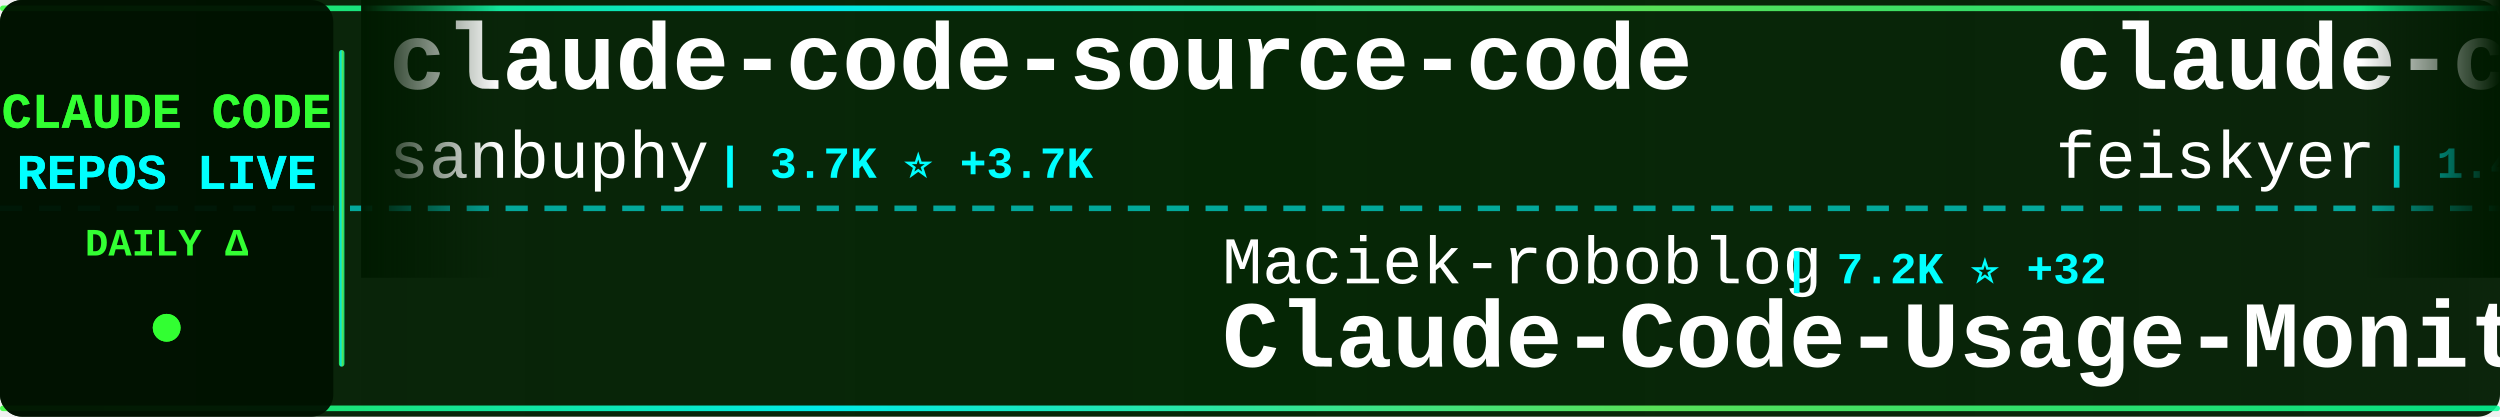
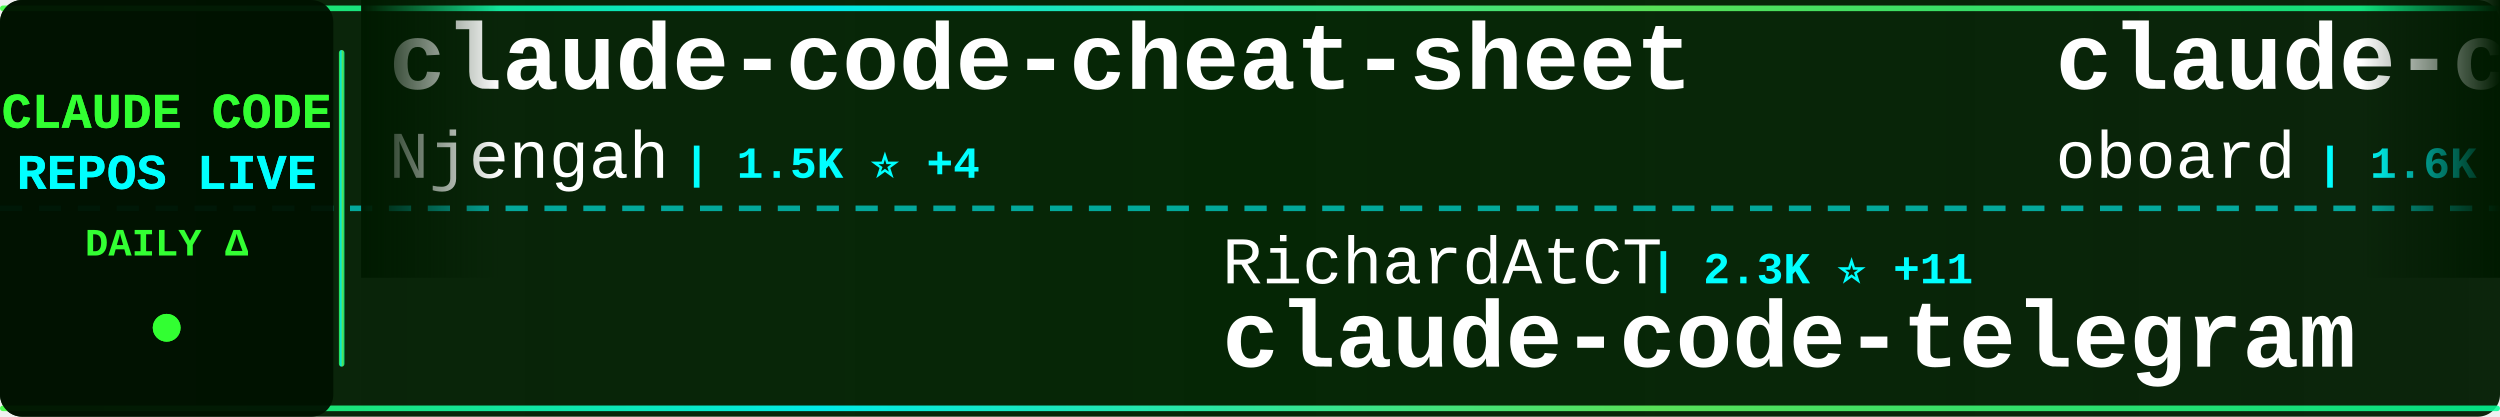
<svg xmlns="http://www.w3.org/2000/svg" width="900" height="150">
  <defs>
    <linearGradient id="tickerBg" x1="0%" y1="0%" x2="100%" y2="0%">
      <stop offset="0%" style="stop-color:#001a00;stop-opacity:0.95" />
      <stop offset="50%" style="stop-color:#002200;stop-opacity:0.98" />
      <stop offset="100%" style="stop-color:#001a00;stop-opacity:0.95" />
    </linearGradient>
    <linearGradient id="borderGrad" x1="0%" y1="0%" x2="100%" y2="0%">
      <stop offset="0%" style="stop-color:#33ff33;stop-opacity:0.85">
        <animate attributeName="stop-opacity" values="0.85;1;0.85" dur="2s" repeatCount="indefinite" />
      </stop>
      <stop offset="33%" style="stop-color:#00ffff;stop-opacity:0.9">
        <animate attributeName="stop-opacity" values="0.9;1;0.9" dur="2.2s" repeatCount="indefinite" />
      </stop>
      <stop offset="66%" style="stop-color:#66ff66;stop-opacity:0.85">
        <animate attributeName="stop-opacity" values="0.85;1;0.85" dur="1.8s" repeatCount="indefinite" />
      </stop>
      <stop offset="100%" style="stop-color:#00ff99;stop-opacity:0.85">
        <animate attributeName="stop-opacity" values="0.85;1;0.85" dur="2s" repeatCount="indefinite" />
      </stop>
    </linearGradient>
    <filter id="textGlow">
      <feGaussianBlur stdDeviation="0.1" result="coloredBlur" />
      <feMerge>
        <feMergeNode in="coloredBlur" />
        <feMergeNode in="SourceGraphic" />
      </feMerge>
    </filter>
    <filter id="metricGlow">
      <feGaussianBlur stdDeviation="0.2" result="coloredBlur" />
      <feMerge>
        <feMergeNode in="coloredBlur" />
        <feMergeNode in="SourceGraphic" />
      </feMerge>
    </filter>
    <linearGradient id="leftFade" x1="0%" y1="0%" x2="100%" y2="0%">
      <stop offset="0%" style="stop-color:#001a00;stop-opacity:1" />
      <stop offset="100%" style="stop-color:#001a00;stop-opacity:0" />
    </linearGradient>
    <linearGradient id="rightFade" x1="0%" y1="0%" x2="100%" y2="0%">
      <stop offset="0%" style="stop-color:#001a00;stop-opacity:0" />
      <stop offset="100%" style="stop-color:#001a00;stop-opacity:1" />
    </linearGradient>
  </defs>
  <rect width="900" height="150" fill="url(#tickerBg)" rx="8" />
  <rect x="0" y="2" width="900" height="2" fill="url(#borderGrad)" rx="1" />
  <rect x="0" y="146" width="900" height="2" fill="url(#borderGrad)" rx="1" />
  <line x1="0" y1="75" x2="900" y2="75" stroke="#00ffff" stroke-width="2" stroke-dasharray="8 6" opacity="0.6" />
  <rect x="0" y="0" width="120" height="150" fill="#001100" opacity="0.95" rx="8" />
  <text x="60" y="46" font-family="'Courier New', monospace" font-size="18" font-weight="bold" fill="#33ff33" text-anchor="middle" filter="url(#textGlow)">
    CLAUDE CODE
  </text>
  <text x="60" y="68" font-family="'Courier New', monospace" font-size="18" font-weight="bold" fill="#00ffff" text-anchor="middle" filter="url(#textGlow)">
    REPOS LIVE
  </text>
  <text x="60" y="92" font-family="'Courier New', monospace" font-size="14" font-weight="bold" fill="#33ff33" text-anchor="middle">
    DAILY Δ
  </text>
  <circle cx="60" cy="118" r="5" fill="#33ff33" filter="url(#metricGlow)">
    <animate attributeName="r" values="4;6;4" dur="1.5s" repeatCount="indefinite" />
    <animate attributeName="opacity" values="0.6;1;0.6" dur="1.5s" repeatCount="indefinite" />
  </circle>
  <rect x="122" y="18" width="2" height="114" fill="url(#borderGrad)" rx="1" />
  <clipPath id="tickerClip">
    <rect x="130" y="0" width="770" height="150" />
  </clipPath>
  <g clip-path="url(#tickerClip)">
    <g id="tickerItems">
      <animateTransform attributeName="transform" attributeType="XML" type="translate" from="0 0" to="-3000 0" dur="54s" repeatCount="indefinite" />
      <g transform="translate(0, 0)">
-         <text x="140" y="32" font-family="'Courier New', monospace" font-size="34" font-weight="bold" fill="#ffffff">claude-code-source-code</text>
-         <text x="140" y="64" font-family="'Courier New', monospace" font-size="24" font-weight="normal" fill="#ffffff" opacity="1.0">sanbuphy</text>
-         <text x="258" y="64" font-family="'Courier New', monospace" font-size="16" font-weight="bold" fill="#00ffff"> | 3.7K ⭐ +3.7K</text>
+         <text x="140" y="32" font-family="'Courier New', monospace" font-size="34" font-weight="bold" fill="#ffffff">claude-code-cheat-sheet</text>
+         <text x="140" y="64" font-family="'Courier New', monospace" font-size="24" font-weight="normal" fill="#ffffff" opacity="1.0">Njengah</text>
+         <text x="246" y="64" font-family="'Courier New', monospace" font-size="16" font-weight="bold" fill="#00ffff"> | 1.5K ⭐ +4</text>
      </g>
      <g transform="translate(300, 0)">
-         <text x="140" y="102" font-family="'Courier New', monospace" font-size="24" font-weight="normal" fill="#ffffff" opacity="1.0">Maciek-roboblog</text>
-         <text x="342" y="102" font-family="'Courier New', monospace" font-size="16" font-weight="bold" fill="#00ffff"> | 7.2K ⭐ +32</text>
-         <text x="140" y="132" font-family="'Courier New', monospace" font-size="34" font-weight="bold" fill="#ffffff">Claude-Code-Usage-Monito...</text>
+         <text x="140" y="102" font-family="'Courier New', monospace" font-size="24" font-weight="normal" fill="#ffffff" opacity="1.0">RichardAtCT</text>
+         <text x="294" y="102" font-family="'Courier New', monospace" font-size="16" font-weight="bold" fill="#00ffff"> | 2.3K ⭐ +11</text>
+         <text x="140" y="132" font-family="'Courier New', monospace" font-size="34" font-weight="bold" fill="#ffffff">claude-code-telegram</text>
      </g>
      <g transform="translate(600, 0)">
-         <text x="140" y="32" font-family="'Courier New', monospace" font-size="34" font-weight="bold" fill="#ffffff">claude-code-settings</text>
-         <text x="140" y="64" font-family="'Courier New', monospace" font-size="24" font-weight="normal" fill="#ffffff" opacity="1.0">feiskyer</text>
-         <text x="258" y="64" font-family="'Courier New', monospace" font-size="16" font-weight="bold" fill="#00ffff"> | 1.4K ⭐ +7</text>
+         <text x="140" y="32" font-family="'Courier New', monospace" font-size="34" font-weight="bold" fill="#ffffff">claude-code-rev</text>
+         <text x="140" y="64" font-family="'Courier New', monospace" font-size="24" font-weight="normal" fill="#ffffff" opacity="1.0">oboard</text>
+         <text x="234" y="64" font-family="'Courier New', monospace" font-size="16" font-weight="bold" fill="#00ffff"> | 1.6K ⭐ +1.6K</text>
      </g>
      <g transform="translate(900, 0)">
-         <text x="140" y="102" font-family="'Courier New', monospace" font-size="24" font-weight="normal" fill="#ffffff" opacity="1.0">ponponon</text>
-         <text x="258" y="102" font-family="'Courier New', monospace" font-size="16" font-weight="bold" fill="#00ffff"> | 356 ⭐ +356</text>
-         <text x="140" y="132" font-family="'Courier New', monospace" font-size="34" font-weight="bold" fill="#ffffff">claude_code_src</text>
+         <text x="140" y="102" font-family="'Courier New', monospace" font-size="24" font-weight="normal" fill="#ffffff" opacity="1.0">trailofbits</text>
+         <text x="294" y="102" font-family="'Courier New', monospace" font-size="16" font-weight="bold" fill="#00ffff"> | 1.7K ⭐ +14</text>
+         <text x="140" y="132" font-family="'Courier New', monospace" font-size="34" font-weight="bold" fill="#ffffff">claude-code-config</text>
      </g>
      <g transform="translate(1200, 0)">
-         <text x="140" y="32" font-family="'Courier New', monospace" font-size="34" font-weight="bold" fill="#ffffff">claude-code-subagents</text>
-         <text x="140" y="64" font-family="'Courier New', monospace" font-size="24" font-weight="normal" fill="#ffffff" opacity="1.0">0xfurai</text>
-         <text x="246" y="64" font-family="'Courier New', monospace" font-size="16" font-weight="bold" fill="#00ffff"> | 806 ⭐ +3</text>
+         <text x="140" y="32" font-family="'Courier New', monospace" font-size="34" font-weight="bold" fill="#ffffff">claude-code-mcp</text>
+         <text x="140" y="64" font-family="'Courier New', monospace" font-size="24" font-weight="normal" fill="#ffffff" opacity="1.0">steipete</text>
+         <text x="258" y="64" font-family="'Courier New', monospace" font-size="16" font-weight="bold" fill="#00ffff"> | 1.2K ⭐ +4</text>
      </g>
      <g transform="translate(1500, 0)">
-         <text x="140" y="102" font-family="'Courier New', monospace" font-size="24" font-weight="normal" fill="#ffffff" opacity="1.0">Leonxlnx</text>
-         <text x="258" y="102" font-family="'Courier New', monospace" font-size="16" font-weight="bold" fill="#00ffff"> | 1.1K ⭐ +1.1K</text>
-         <text x="140" y="132" font-family="'Courier New', monospace" font-size="34" font-weight="bold" fill="#ffffff">claude-code-system-promp...</text>
+         <text x="140" y="102" font-family="'Courier New', monospace" font-size="24" font-weight="normal" fill="#ffffff" opacity="1.0">catlog22</text>
+         <text x="258" y="102" font-family="'Courier New', monospace" font-size="16" font-weight="bold" fill="#00ffff"> | 1.6K ⭐ +30</text>
+         <text x="140" y="132" font-family="'Courier New', monospace" font-size="34" font-weight="bold" fill="#ffffff">Claude-Code-Workflow</text>
      </g>
      <g transform="translate(1800, 0)">
-         <text x="140" y="32" font-family="'Courier New', monospace" font-size="34" font-weight="bold" fill="#ffffff">claude-code-plugins-plus...</text>
-         <text x="140" y="64" font-family="'Courier New', monospace" font-size="24" font-weight="normal" fill="#ffffff" opacity="1.0">jeremylongshore</text>
-         <text x="342" y="64" font-family="'Courier New', monospace" font-size="16" font-weight="bold" fill="#00ffff"> | 1.8K ⭐ +27</text>
+         <text x="140" y="32" font-family="'Courier New', monospace" font-size="34" font-weight="bold" fill="#ffffff">antigravity-awesome-skil...</text>
+         <text x="140" y="64" font-family="'Courier New', monospace" font-size="24" font-weight="normal" fill="#ffffff" opacity="1.0">sickn33</text>
+         <text x="246" y="64" font-family="'Courier New', monospace" font-size="16" font-weight="bold" fill="#00ffff"> | 29.6K ⭐ +532</text>
      </g>
      <g transform="translate(2100, 0)">
-         <text x="140" y="102" font-family="'Courier New', monospace" font-size="24" font-weight="normal" fill="#ffffff" opacity="1.0">zhukunpenglinyutong</text>
-         <text x="390" y="102" font-family="'Courier New', monospace" font-size="16" font-weight="bold" fill="#00ffff"> | 2.3K ⭐ +30</text>
-         <text x="140" y="132" font-family="'Courier New', monospace" font-size="34" font-weight="bold" fill="#ffffff">idea-claude-code-gui</text>
+         <text x="140" y="102" font-family="'Courier New', monospace" font-size="24" font-weight="normal" fill="#ffffff" opacity="1.0">rohitg00</text>
+         <text x="258" y="102" font-family="'Courier New', monospace" font-size="16" font-weight="bold" fill="#00ffff"> | 985 ⭐ +19</text>
+         <text x="140" y="132" font-family="'Courier New', monospace" font-size="34" font-weight="bold" fill="#ffffff">awesome-claude-code-tool...</text>
      </g>
      <g transform="translate(2400, 0)">
-         <text x="140" y="32" font-family="'Courier New', monospace" font-size="34" font-weight="bold" fill="#ffffff">claude-code-source</text>
-         <text x="140" y="64" font-family="'Courier New', monospace" font-size="24" font-weight="normal" fill="#ffffff" opacity="1.0">hangsman</text>
-         <text x="258" y="64" font-family="'Courier New', monospace" font-size="16" font-weight="bold" fill="#00ffff"> | 402 ⭐ +402</text>
+         <text x="140" y="32" font-family="'Courier New', monospace" font-size="34" font-weight="bold" fill="#ffffff">claude-code-router</text>
+         <text x="140" y="64" font-family="'Courier New', monospace" font-size="24" font-weight="normal" fill="#ffffff" opacity="1.0">musistudio</text>
+         <text x="282" y="64" font-family="'Courier New', monospace" font-size="16" font-weight="bold" fill="#00ffff"> | 30.9K ⭐ +151</text>
      </g>
      <g transform="translate(2700, 0)">
-         <text x="140" y="102" font-family="'Courier New', monospace" font-size="24" font-weight="normal" fill="#ffffff" opacity="1.0">alirezarezvani</text>
-         <text x="330" y="102" font-family="'Courier New', monospace" font-size="16" font-weight="bold" fill="#00ffff"> | 8.4K ⭐ +233</text>
-         <text x="140" y="132" font-family="'Courier New', monospace" font-size="34" font-weight="bold" fill="#ffffff">claude-skills</text>
+         <text x="140" y="102" font-family="'Courier New', monospace" font-size="24" font-weight="normal" fill="#ffffff" opacity="1.0">farion1231</text>
+         <text x="282" y="102" font-family="'Courier New', monospace" font-size="16" font-weight="bold" fill="#00ffff"> | 36.6K ⭐ +653</text>
+         <text x="140" y="132" font-family="'Courier New', monospace" font-size="34" font-weight="bold" fill="#ffffff">cc-switch</text>
      </g>
      <g transform="translate(3000, 0)">
-         <text x="140" y="32" font-family="'Courier New', monospace" font-size="34" font-weight="bold" fill="#ffffff">claude-code-source-code</text>
-         <text x="140" y="64" font-family="'Courier New', monospace" font-size="24" font-weight="normal" fill="#ffffff" opacity="1.0">sanbuphy</text>
-         <text x="258" y="64" font-family="'Courier New', monospace" font-size="16" font-weight="bold" fill="#00ffff"> | 3.7K ⭐ +3.7K</text>
+         <text x="140" y="32" font-family="'Courier New', monospace" font-size="34" font-weight="bold" fill="#ffffff">claude-code-cheat-sheet</text>
+         <text x="140" y="64" font-family="'Courier New', monospace" font-size="24" font-weight="normal" fill="#ffffff" opacity="1.0">Njengah</text>
+         <text x="246" y="64" font-family="'Courier New', monospace" font-size="16" font-weight="bold" fill="#00ffff"> | 1.5K ⭐ +4</text>
      </g>
      <g transform="translate(3300, 0)">
-         <text x="140" y="102" font-family="'Courier New', monospace" font-size="24" font-weight="normal" fill="#ffffff" opacity="1.0">Maciek-roboblog</text>
-         <text x="342" y="102" font-family="'Courier New', monospace" font-size="16" font-weight="bold" fill="#00ffff"> | 7.2K ⭐ +32</text>
-         <text x="140" y="132" font-family="'Courier New', monospace" font-size="34" font-weight="bold" fill="#ffffff">Claude-Code-Usage-Monito...</text>
+         <text x="140" y="102" font-family="'Courier New', monospace" font-size="24" font-weight="normal" fill="#ffffff" opacity="1.0">RichardAtCT</text>
+         <text x="294" y="102" font-family="'Courier New', monospace" font-size="16" font-weight="bold" fill="#00ffff"> | 2.3K ⭐ +11</text>
+         <text x="140" y="132" font-family="'Courier New', monospace" font-size="34" font-weight="bold" fill="#ffffff">claude-code-telegram</text>
      </g>
      <g transform="translate(3600, 0)">
-         <text x="140" y="32" font-family="'Courier New', monospace" font-size="34" font-weight="bold" fill="#ffffff">claude-code-settings</text>
-         <text x="140" y="64" font-family="'Courier New', monospace" font-size="24" font-weight="normal" fill="#ffffff" opacity="1.0">feiskyer</text>
-         <text x="258" y="64" font-family="'Courier New', monospace" font-size="16" font-weight="bold" fill="#00ffff"> | 1.4K ⭐ +7</text>
+         <text x="140" y="32" font-family="'Courier New', monospace" font-size="34" font-weight="bold" fill="#ffffff">claude-code-rev</text>
+         <text x="140" y="64" font-family="'Courier New', monospace" font-size="24" font-weight="normal" fill="#ffffff" opacity="1.0">oboard</text>
+         <text x="234" y="64" font-family="'Courier New', monospace" font-size="16" font-weight="bold" fill="#00ffff"> | 1.6K ⭐ +1.6K</text>
      </g>
      <g transform="translate(3900, 0)">
-         <text x="140" y="102" font-family="'Courier New', monospace" font-size="24" font-weight="normal" fill="#ffffff" opacity="1.0">ponponon</text>
-         <text x="258" y="102" font-family="'Courier New', monospace" font-size="16" font-weight="bold" fill="#00ffff"> | 356 ⭐ +356</text>
-         <text x="140" y="132" font-family="'Courier New', monospace" font-size="34" font-weight="bold" fill="#ffffff">claude_code_src</text>
+         <text x="140" y="102" font-family="'Courier New', monospace" font-size="24" font-weight="normal" fill="#ffffff" opacity="1.0">trailofbits</text>
+         <text x="294" y="102" font-family="'Courier New', monospace" font-size="16" font-weight="bold" fill="#00ffff"> | 1.7K ⭐ +14</text>
+         <text x="140" y="132" font-family="'Courier New', monospace" font-size="34" font-weight="bold" fill="#ffffff">claude-code-config</text>
      </g>
    </g>
  </g>
  <rect x="130" y="0" width="50" height="100" fill="url(#leftFade)" />
  <rect x="850" y="0" width="50" height="100" fill="url(#rightFade)" />
</svg>
